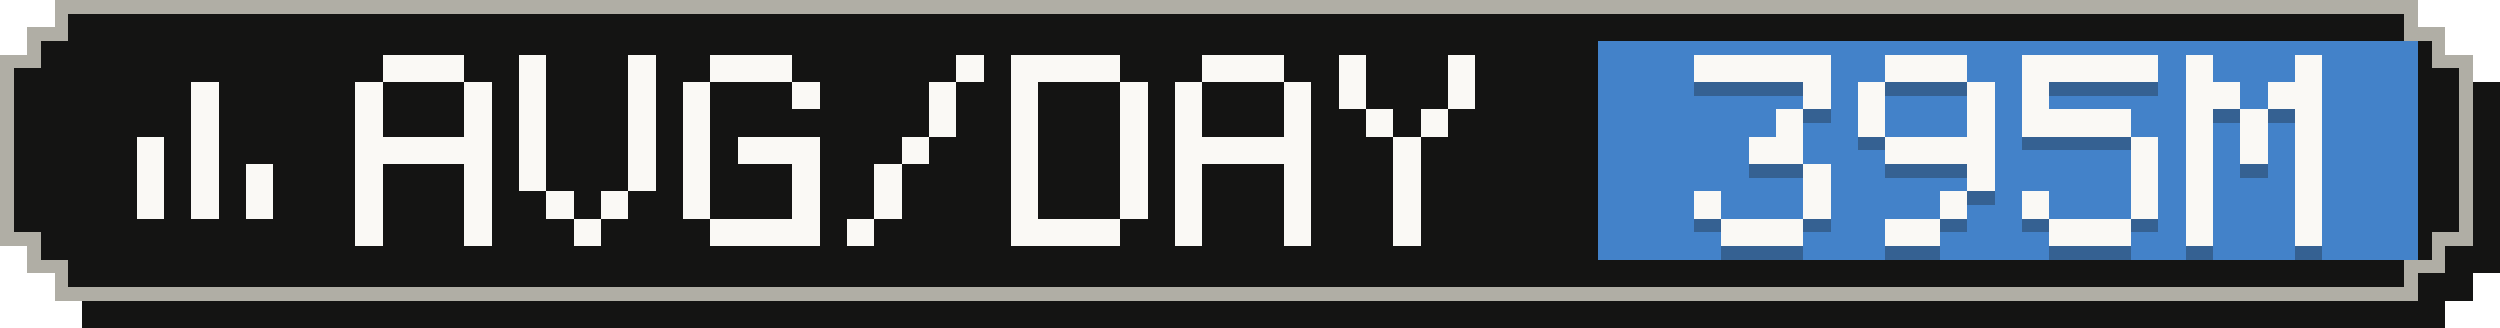
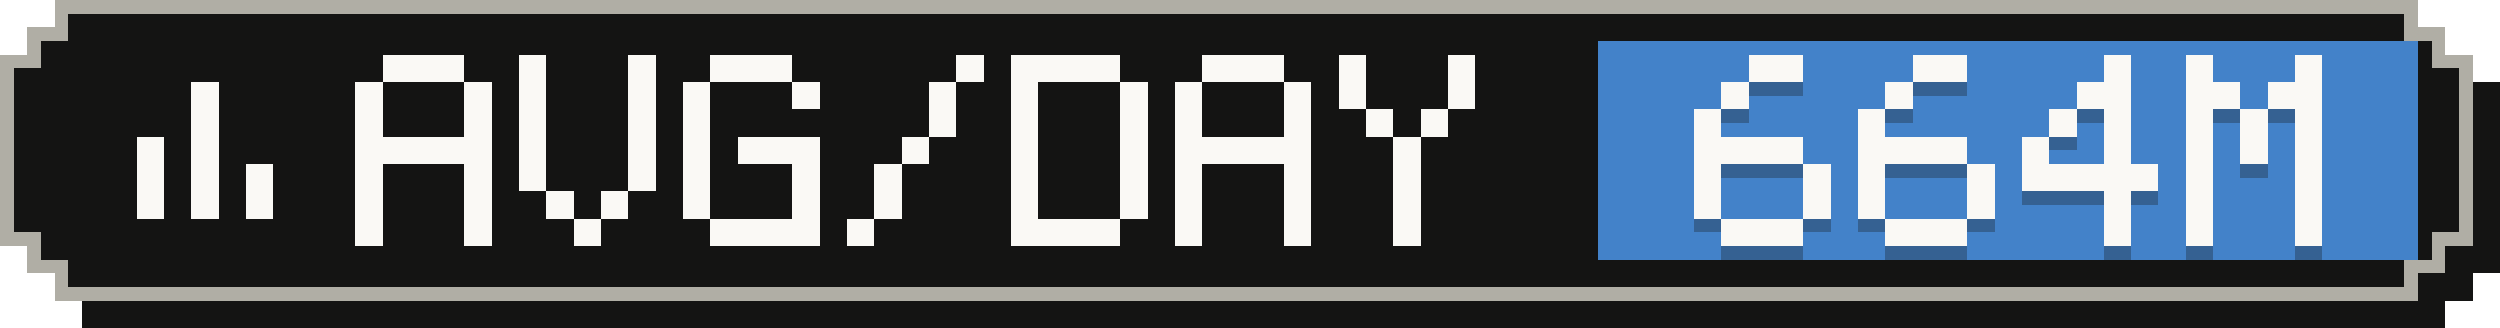
- <svg xmlns="http://www.w3.org/2000/svg" width="183" height="24" viewBox="0 0 183 24" role="img" aria-label="Average tokens per active day: 395M">
+ <svg xmlns="http://www.w3.org/2000/svg" width="183" height="24" viewBox="0 0 183 24" role="img" aria-label="Average tokens per active day: 664M">
  <g shape-rendering="crispEdges">
    <path fill="#141413" d="M6,2 H179 V4 H181 V6 H183 V20 H181 V22 H179 V24 H6 V22 H4 V20 H2 V6 H4 V4 H6 Z" />
    <path fill="#b0aea5" d="M4,0 H177 V2 H179 V4 H181 V18 H179 V20 H177 V22 H4 V20 H2 V18 H0 V4 H2 V2 H4 Z" />
    <path fill="#141413" d="M5,1 H176 V3 H178 V5 H180 V17 H178 V19 H176 V21 H5 V19 H3 V17 H1 V5 H3 V3 H5 Z" />
    <rect fill="#4382c9" x="117" y="3" width="60" height="16" />
    <g fill="#faf9f5">
      <rect x="14" y="6" width="2" height="2" />
      <rect x="14" y="8" width="2" height="2" />
      <rect x="10" y="10" width="2" height="2" />
      <rect x="14" y="10" width="2" height="2" />
      <rect x="10" y="12" width="2" height="2" />
      <rect x="14" y="12" width="2" height="2" />
      <rect x="18" y="12" width="2" height="2" />
      <rect x="10" y="14" width="2" height="2" />
      <rect x="14" y="14" width="2" height="2" />
      <rect x="18" y="14" width="2" height="2" />
    </g>
    <g fill="#faf9f5">
      <rect x="28" y="4" width="6" height="2" />
      <rect x="26" y="6" width="2" height="2" />
      <rect x="34" y="6" width="2" height="2" />
      <rect x="26" y="8" width="2" height="2" />
      <rect x="34" y="8" width="2" height="2" />
      <rect x="26" y="10" width="10" height="2" />
      <rect x="26" y="12" width="2" height="2" />
      <rect x="34" y="12" width="2" height="2" />
      <rect x="26" y="14" width="2" height="2" />
      <rect x="34" y="14" width="2" height="2" />
      <rect x="26" y="16" width="2" height="2" />
      <rect x="34" y="16" width="2" height="2" />
      <rect x="38" y="4" width="2" height="2" />
      <rect x="46" y="4" width="2" height="2" />
      <rect x="38" y="6" width="2" height="2" />
      <rect x="46" y="6" width="2" height="2" />
      <rect x="38" y="8" width="2" height="2" />
      <rect x="46" y="8" width="2" height="2" />
      <rect x="38" y="10" width="2" height="2" />
      <rect x="46" y="10" width="2" height="2" />
      <rect x="38" y="12" width="2" height="2" />
      <rect x="46" y="12" width="2" height="2" />
      <rect x="40" y="14" width="2" height="2" />
      <rect x="44" y="14" width="2" height="2" />
      <rect x="42" y="16" width="2" height="2" />
      <rect x="52" y="4" width="6" height="2" />
      <rect x="50" y="6" width="2" height="2" />
      <rect x="58" y="6" width="2" height="2" />
      <rect x="50" y="8" width="2" height="2" />
      <rect x="50" y="10" width="2" height="2" />
      <rect x="54" y="10" width="6" height="2" />
      <rect x="50" y="12" width="2" height="2" />
      <rect x="58" y="12" width="2" height="2" />
      <rect x="50" y="14" width="2" height="2" />
      <rect x="58" y="14" width="2" height="2" />
      <rect x="52" y="16" width="8" height="2" />
      <rect x="70" y="4" width="2" height="2" />
      <rect x="68" y="6" width="2" height="2" />
      <rect x="68" y="8" width="2" height="2" />
      <rect x="66" y="10" width="2" height="2" />
      <rect x="64" y="12" width="2" height="2" />
      <rect x="64" y="14" width="2" height="2" />
      <rect x="62" y="16" width="2" height="2" />
      <rect x="74" y="4" width="8" height="2" />
      <rect x="74" y="6" width="2" height="2" />
      <rect x="82" y="6" width="2" height="2" />
      <rect x="74" y="8" width="2" height="2" />
      <rect x="82" y="8" width="2" height="2" />
      <rect x="74" y="10" width="2" height="2" />
      <rect x="82" y="10" width="2" height="2" />
      <rect x="74" y="12" width="2" height="2" />
      <rect x="82" y="12" width="2" height="2" />
      <rect x="74" y="14" width="2" height="2" />
      <rect x="82" y="14" width="2" height="2" />
      <rect x="74" y="16" width="8" height="2" />
      <rect x="88" y="4" width="6" height="2" />
      <rect x="86" y="6" width="2" height="2" />
      <rect x="94" y="6" width="2" height="2" />
      <rect x="86" y="8" width="2" height="2" />
      <rect x="94" y="8" width="2" height="2" />
      <rect x="86" y="10" width="10" height="2" />
      <rect x="86" y="12" width="2" height="2" />
      <rect x="94" y="12" width="2" height="2" />
      <rect x="86" y="14" width="2" height="2" />
      <rect x="94" y="14" width="2" height="2" />
      <rect x="86" y="16" width="2" height="2" />
      <rect x="94" y="16" width="2" height="2" />
      <rect x="98" y="4" width="2" height="2" />
      <rect x="106" y="4" width="2" height="2" />
      <rect x="98" y="6" width="2" height="2" />
      <rect x="106" y="6" width="2" height="2" />
      <rect x="100" y="8" width="2" height="2" />
      <rect x="104" y="8" width="2" height="2" />
      <rect x="102" y="10" width="2" height="2" />
      <rect x="102" y="12" width="2" height="2" />
      <rect x="102" y="14" width="2" height="2" />
      <rect x="102" y="16" width="2" height="2" />
    </g>
    <g fill="#141413" fill-opacity=".3">
-       <rect x="124" y="5" width="10" height="2" />
-       <rect x="132" y="7" width="2" height="2" />
-       <rect x="130" y="9" width="2" height="2" />
-       <rect x="128" y="11" width="4" height="2" />
+       <rect x="128" y="5" width="4" height="2" />
+       <rect x="126" y="7" width="2" height="2" />
+       <rect x="124" y="9" width="2" height="2" />
+       <rect x="124" y="11" width="8" height="2" />
+       <rect x="124" y="13" width="2" height="2" />
      <rect x="132" y="13" width="2" height="2" />
      <rect x="124" y="15" width="2" height="2" />
      <rect x="132" y="15" width="2" height="2" />
      <rect x="126" y="17" width="6" height="2" />
-       <rect x="138" y="5" width="6" height="2" />
-       <rect x="136" y="7" width="2" height="2" />
-       <rect x="144" y="7" width="2" height="2" />
+       <rect x="140" y="5" width="4" height="2" />
+       <rect x="138" y="7" width="2" height="2" />
      <rect x="136" y="9" width="2" height="2" />
-       <rect x="144" y="9" width="2" height="2" />
-       <rect x="138" y="11" width="8" height="2" />
+       <rect x="136" y="11" width="8" height="2" />
+       <rect x="136" y="13" width="2" height="2" />
      <rect x="144" y="13" width="2" height="2" />
-       <rect x="142" y="15" width="2" height="2" />
-       <rect x="138" y="17" width="4" height="2" />
-       <rect x="148" y="5" width="10" height="2" />
-       <rect x="148" y="7" width="2" height="2" />
-       <rect x="148" y="9" width="8" height="2" />
-       <rect x="156" y="11" width="2" height="2" />
-       <rect x="156" y="13" width="2" height="2" />
-       <rect x="148" y="15" width="2" height="2" />
-       <rect x="156" y="15" width="2" height="2" />
-       <rect x="150" y="17" width="6" height="2" />
+       <rect x="136" y="15" width="2" height="2" />
+       <rect x="144" y="15" width="2" height="2" />
+       <rect x="138" y="17" width="6" height="2" />
+       <rect x="154" y="5" width="2" height="2" />
+       <rect x="152" y="7" width="4" height="2" />
+       <rect x="150" y="9" width="2" height="2" />
+       <rect x="154" y="9" width="2" height="2" />
+       <rect x="148" y="11" width="2" height="2" />
+       <rect x="154" y="11" width="2" height="2" />
+       <rect x="148" y="13" width="10" height="2" />
+       <rect x="154" y="15" width="2" height="2" />
+       <rect x="154" y="17" width="2" height="2" />
      <rect x="160" y="5" width="2" height="2" />
      <rect x="168" y="5" width="2" height="2" />
      <rect x="160" y="7" width="4" height="2" />
      <rect x="166" y="7" width="4" height="2" />
      <rect x="160" y="9" width="2" height="2" />
      <rect x="164" y="9" width="2" height="2" />
      <rect x="168" y="9" width="2" height="2" />
      <rect x="160" y="11" width="2" height="2" />
      <rect x="164" y="11" width="2" height="2" />
      <rect x="168" y="11" width="2" height="2" />
      <rect x="160" y="13" width="2" height="2" />
      <rect x="168" y="13" width="2" height="2" />
      <rect x="160" y="15" width="2" height="2" />
      <rect x="168" y="15" width="2" height="2" />
      <rect x="160" y="17" width="2" height="2" />
      <rect x="168" y="17" width="2" height="2" />
    </g>
    <g fill="#faf9f5">
-       <rect x="124" y="4" width="10" height="2" />
-       <rect x="132" y="6" width="2" height="2" />
-       <rect x="130" y="8" width="2" height="2" />
-       <rect x="128" y="10" width="4" height="2" />
+       <rect x="128" y="4" width="4" height="2" />
+       <rect x="126" y="6" width="2" height="2" />
+       <rect x="124" y="8" width="2" height="2" />
+       <rect x="124" y="10" width="8" height="2" />
+       <rect x="124" y="12" width="2" height="2" />
      <rect x="132" y="12" width="2" height="2" />
      <rect x="124" y="14" width="2" height="2" />
      <rect x="132" y="14" width="2" height="2" />
      <rect x="126" y="16" width="6" height="2" />
-       <rect x="138" y="4" width="6" height="2" />
-       <rect x="136" y="6" width="2" height="2" />
-       <rect x="144" y="6" width="2" height="2" />
+       <rect x="140" y="4" width="4" height="2" />
+       <rect x="138" y="6" width="2" height="2" />
      <rect x="136" y="8" width="2" height="2" />
-       <rect x="144" y="8" width="2" height="2" />
-       <rect x="138" y="10" width="8" height="2" />
+       <rect x="136" y="10" width="8" height="2" />
+       <rect x="136" y="12" width="2" height="2" />
      <rect x="144" y="12" width="2" height="2" />
-       <rect x="142" y="14" width="2" height="2" />
-       <rect x="138" y="16" width="4" height="2" />
-       <rect x="148" y="4" width="10" height="2" />
-       <rect x="148" y="6" width="2" height="2" />
-       <rect x="148" y="8" width="8" height="2" />
-       <rect x="156" y="10" width="2" height="2" />
-       <rect x="156" y="12" width="2" height="2" />
-       <rect x="148" y="14" width="2" height="2" />
-       <rect x="156" y="14" width="2" height="2" />
-       <rect x="150" y="16" width="6" height="2" />
+       <rect x="136" y="14" width="2" height="2" />
+       <rect x="144" y="14" width="2" height="2" />
+       <rect x="138" y="16" width="6" height="2" />
+       <rect x="154" y="4" width="2" height="2" />
+       <rect x="152" y="6" width="4" height="2" />
+       <rect x="150" y="8" width="2" height="2" />
+       <rect x="154" y="8" width="2" height="2" />
+       <rect x="148" y="10" width="2" height="2" />
+       <rect x="154" y="10" width="2" height="2" />
+       <rect x="148" y="12" width="10" height="2" />
+       <rect x="154" y="14" width="2" height="2" />
+       <rect x="154" y="16" width="2" height="2" />
      <rect x="160" y="4" width="2" height="2" />
      <rect x="168" y="4" width="2" height="2" />
      <rect x="160" y="6" width="4" height="2" />
      <rect x="166" y="6" width="4" height="2" />
      <rect x="160" y="8" width="2" height="2" />
      <rect x="164" y="8" width="2" height="2" />
      <rect x="168" y="8" width="2" height="2" />
      <rect x="160" y="10" width="2" height="2" />
      <rect x="164" y="10" width="2" height="2" />
      <rect x="168" y="10" width="2" height="2" />
      <rect x="160" y="12" width="2" height="2" />
      <rect x="168" y="12" width="2" height="2" />
      <rect x="160" y="14" width="2" height="2" />
      <rect x="168" y="14" width="2" height="2" />
      <rect x="160" y="16" width="2" height="2" />
      <rect x="168" y="16" width="2" height="2" />
    </g>
  </g>
</svg>
